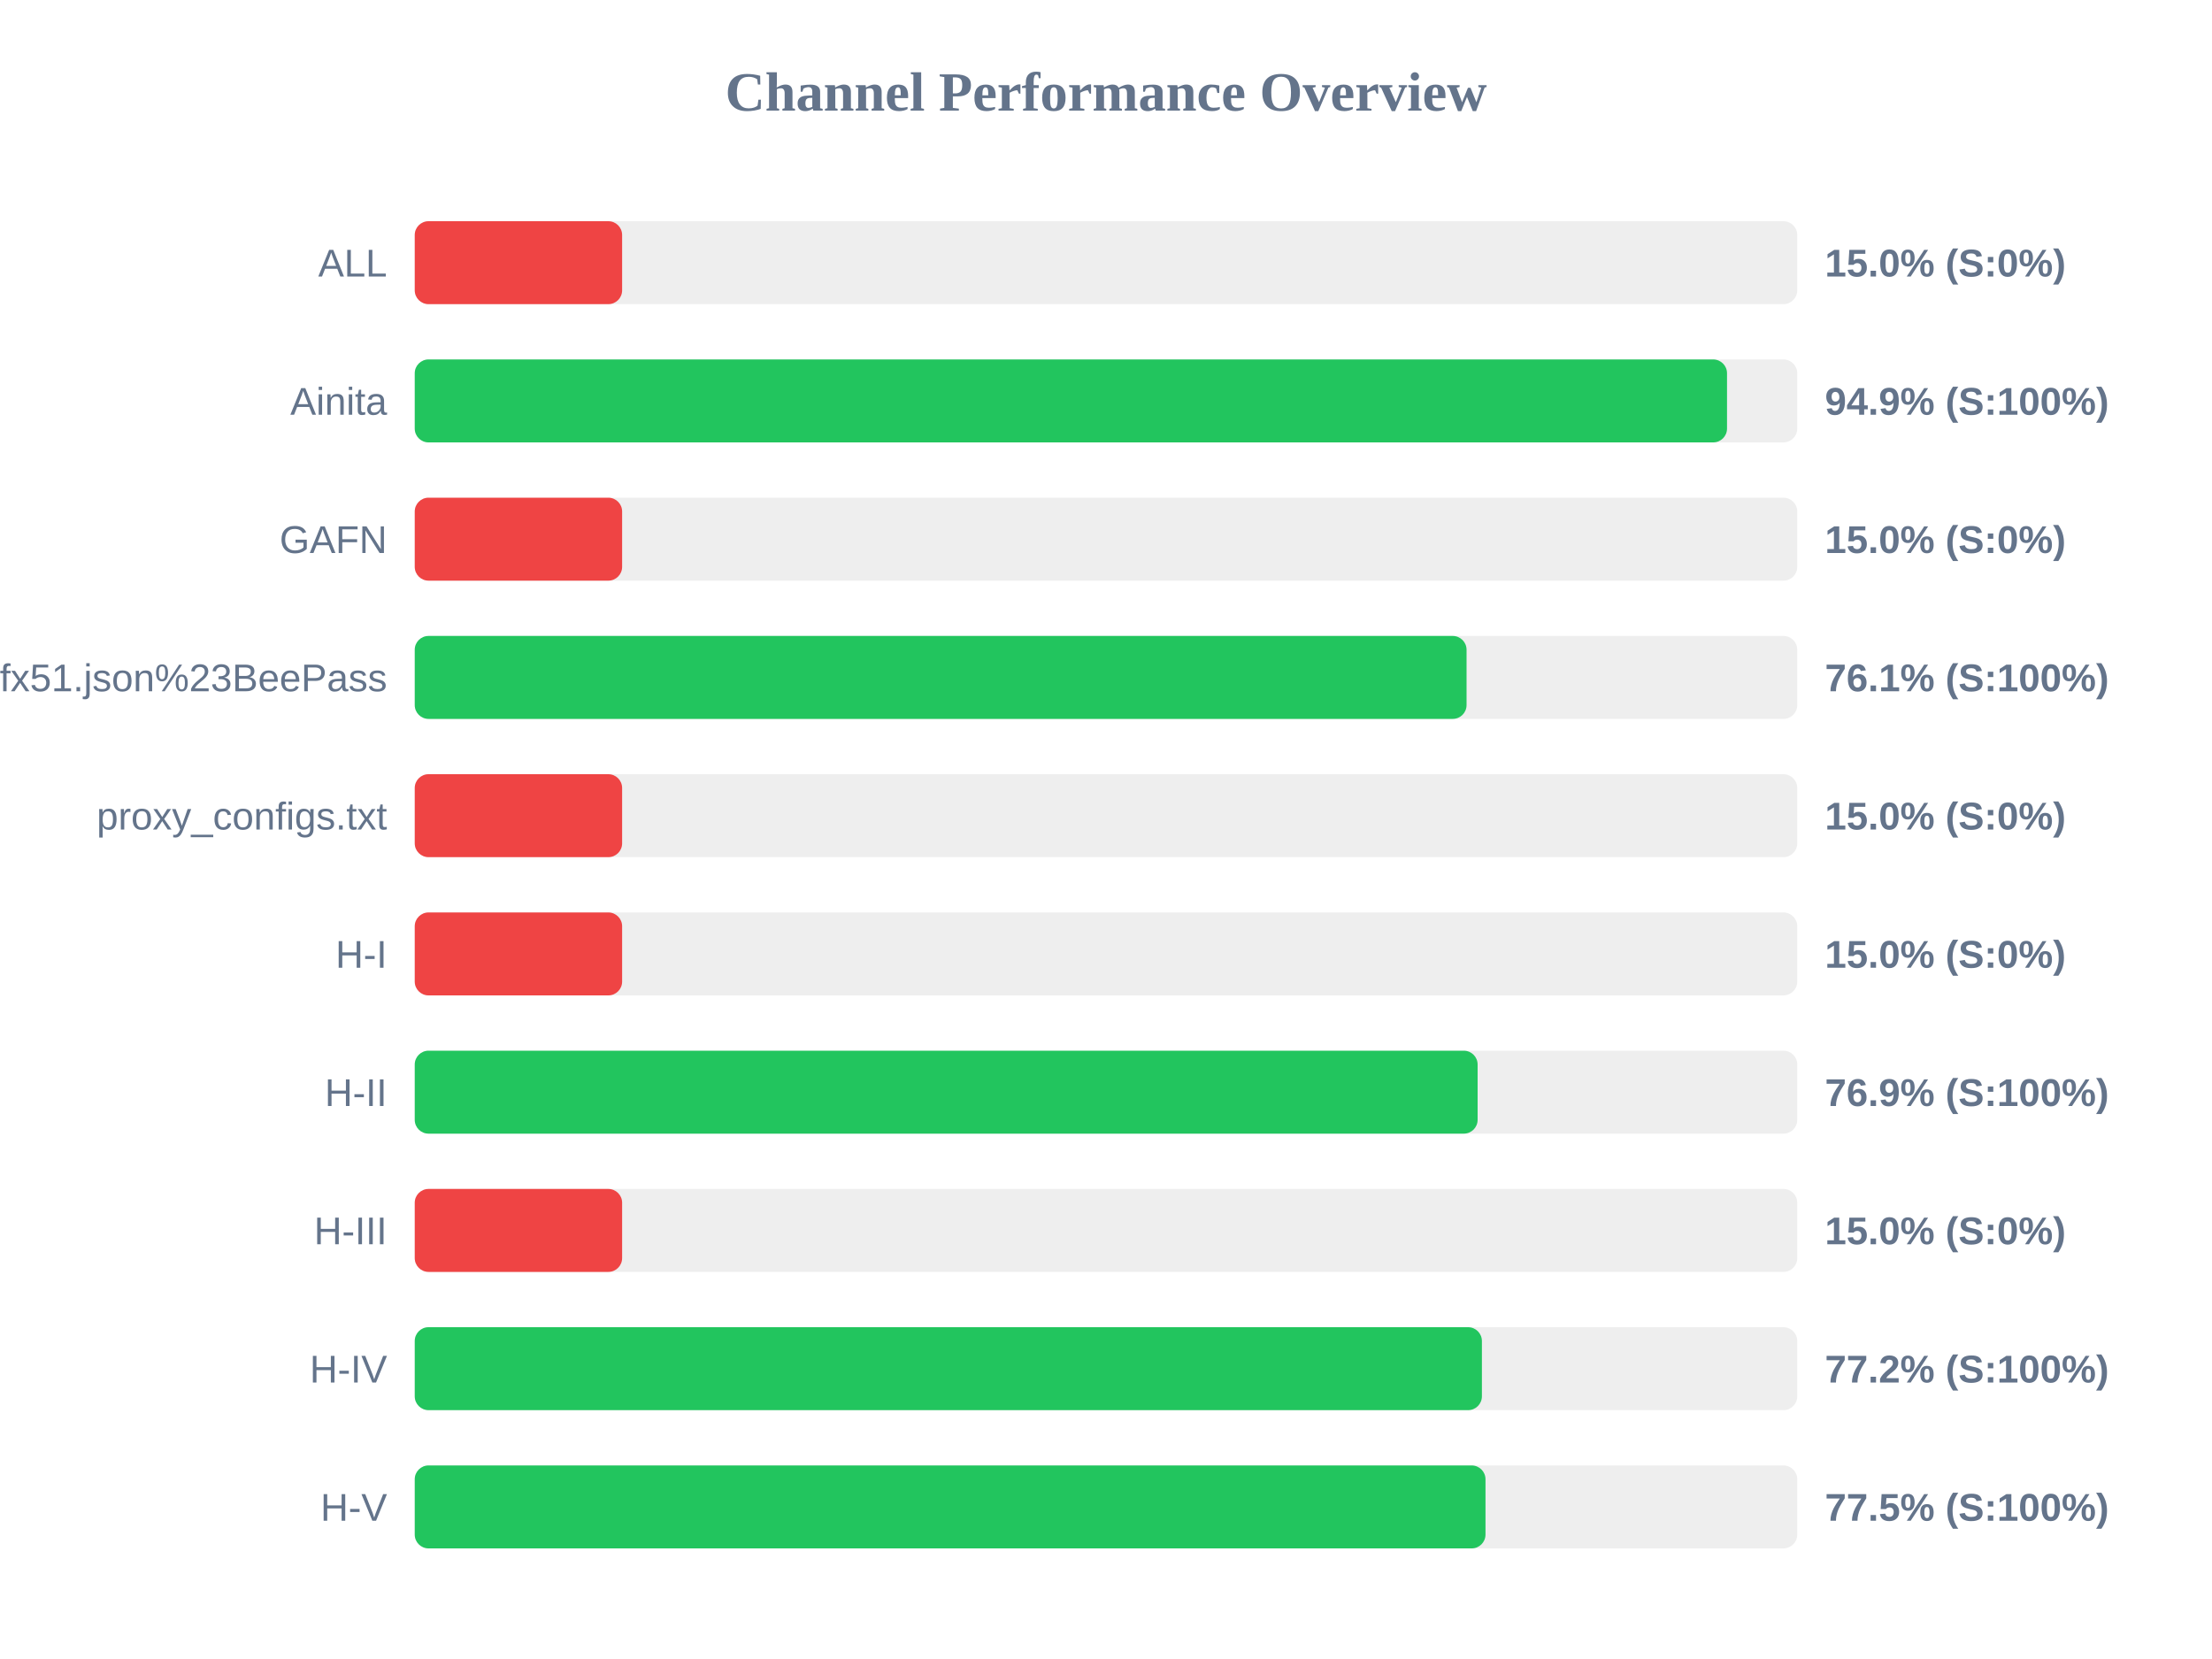
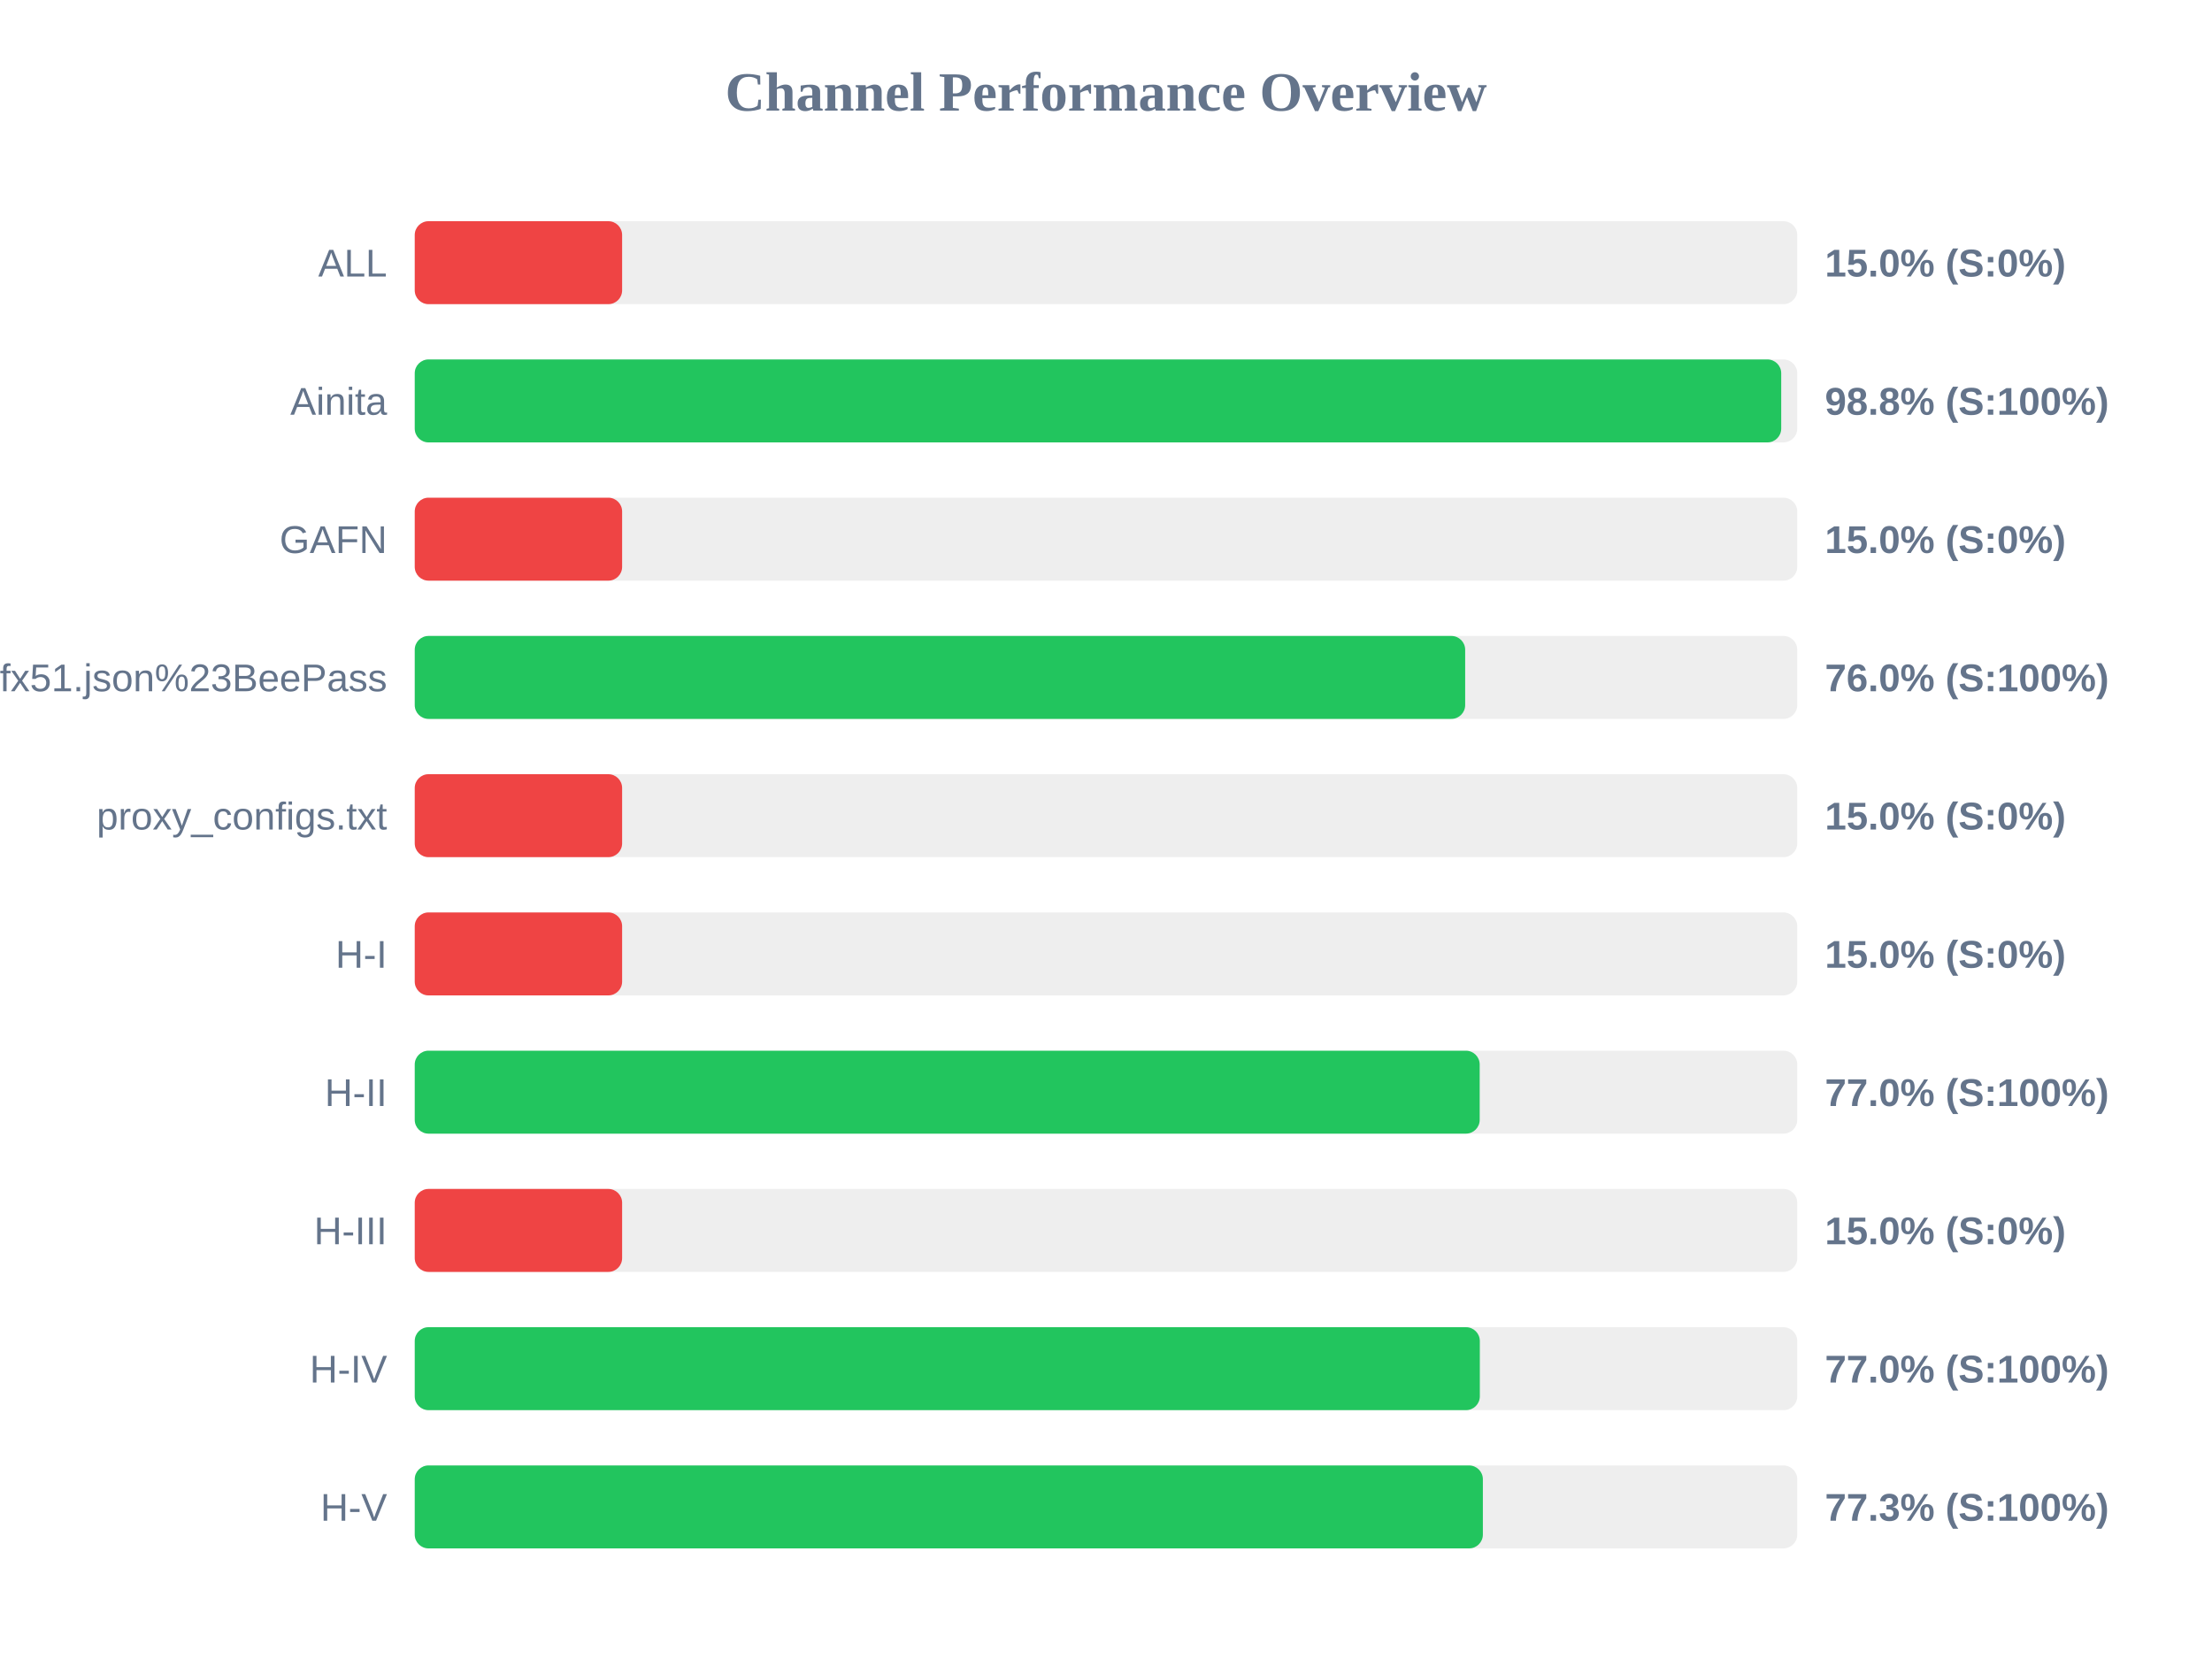
<svg xmlns="http://www.w3.org/2000/svg" width="800" height="600" version="1.1">
  <style>
        .row { font: 14px Arial; fill: #64748b; }
        .score { font: bold 14px Arial; fill: #64748b; }
    </style>
  <text x="400" y="40" text-anchor="middle" font-size="20px" font-weight="bold" fill="#64748b">Channel Performance Overview</text>
  <rect x="150" y="80" width="500" height="30" fill="#eee" rx="5" />
  <rect x="150" y="80" width="75.0" height="30" fill="#ef4444" rx="5" />
  <text x="140" y="100" text-anchor="end" class="row">ALL</text>
  <text x="660" y="100" text-anchor="start" class="score">15.0% (S:0%)</text>
  <rect x="150" y="130" width="500" height="30" fill="#eee" rx="5" />
-   <rect x="150" y="130" width="474.6" height="30" fill="#22c55e" rx="5" />
+   <rect x="150" y="130" width="494.2" height="30" fill="#22c55e" rx="5" />
  <text x="140" y="150" text-anchor="end" class="row">Ainita</text>
-   <text x="660" y="150" text-anchor="start" class="score">94.9% (S:100%)</text>
+   <text x="660" y="150" text-anchor="start" class="score">98.8% (S:100%)</text>
  <rect x="150" y="180" width="500" height="30" fill="#eee" rx="5" />
  <rect x="150" y="180" width="75.0" height="30" fill="#ef4444" rx="5" />
  <text x="140" y="200" text-anchor="end" class="row">GAFN</text>
  <text x="660" y="200" text-anchor="start" class="score">15.0% (S:0%)</text>
  <rect x="150" y="230" width="500" height="30" fill="#eee" rx="5" />
-   <rect x="150" y="230" width="380.4" height="30" fill="#22c55e" rx="5" />
+   <rect x="150" y="230" width="379.9" height="30" fill="#22c55e" rx="5" />
  <text x="140" y="250" text-anchor="end" class="row">sub?s=ssconf%3A%2F%2Fs3.amazonaws.com%2Fbeedynconprd%2Fzf38bv6oxi1nv3wfkpmxyfl8yj5fargza3foantoalu16vznl0ckxx7bgf1ufx51.json%23BeePass</text>
-   <text x="660" y="250" text-anchor="start" class="score">76.1% (S:100%)</text>
+   <text x="660" y="250" text-anchor="start" class="score">76.0% (S:100%)</text>
  <rect x="150" y="280" width="500" height="30" fill="#eee" rx="5" />
  <rect x="150" y="280" width="75.0" height="30" fill="#ef4444" rx="5" />
  <text x="140" y="300" text-anchor="end" class="row">proxy_configs.txt</text>
  <text x="660" y="300" text-anchor="start" class="score">15.0% (S:0%)</text>
  <rect x="150" y="330" width="500" height="30" fill="#eee" rx="5" />
  <rect x="150" y="330" width="75.0" height="30" fill="#ef4444" rx="5" />
  <text x="140" y="350" text-anchor="end" class="row">H-I</text>
  <text x="660" y="350" text-anchor="start" class="score">15.0% (S:0%)</text>
  <rect x="150" y="380" width="500" height="30" fill="#eee" rx="5" />
-   <rect x="150" y="380" width="384.4" height="30" fill="#22c55e" rx="5" />
+   <rect x="150" y="380" width="385.15" height="30" fill="#22c55e" rx="5" />
  <text x="140" y="400" text-anchor="end" class="row">H-II</text>
-   <text x="660" y="400" text-anchor="start" class="score">76.9% (S:100%)</text>
+   <text x="660" y="400" text-anchor="start" class="score">77.0% (S:100%)</text>
  <rect x="150" y="430" width="500" height="30" fill="#eee" rx="5" />
  <rect x="150" y="430" width="75.0" height="30" fill="#ef4444" rx="5" />
  <text x="140" y="450" text-anchor="end" class="row">H-III</text>
  <text x="660" y="450" text-anchor="start" class="score">15.0% (S:0%)</text>
  <rect x="150" y="480" width="500" height="30" fill="#eee" rx="5" />
-   <rect x="150" y="480" width="385.95" height="30" fill="#22c55e" rx="5" />
+   <rect x="150" y="480" width="385.2" height="30" fill="#22c55e" rx="5" />
  <text x="140" y="500" text-anchor="end" class="row">H-IV</text>
-   <text x="660" y="500" text-anchor="start" class="score">77.2% (S:100%)</text>
+   <text x="660" y="500" text-anchor="start" class="score">77.0% (S:100%)</text>
  <rect x="150" y="530" width="500" height="30" fill="#eee" rx="5" />
-   <rect x="150" y="530" width="387.25" height="30" fill="#22c55e" rx="5" />
+   <rect x="150" y="530" width="386.3" height="30" fill="#22c55e" rx="5" />
  <text x="140" y="550" text-anchor="end" class="row">H-V</text>
-   <text x="660" y="550" text-anchor="start" class="score">77.5% (S:100%)</text>
+   <text x="660" y="550" text-anchor="start" class="score">77.3% (S:100%)</text>
</svg>
